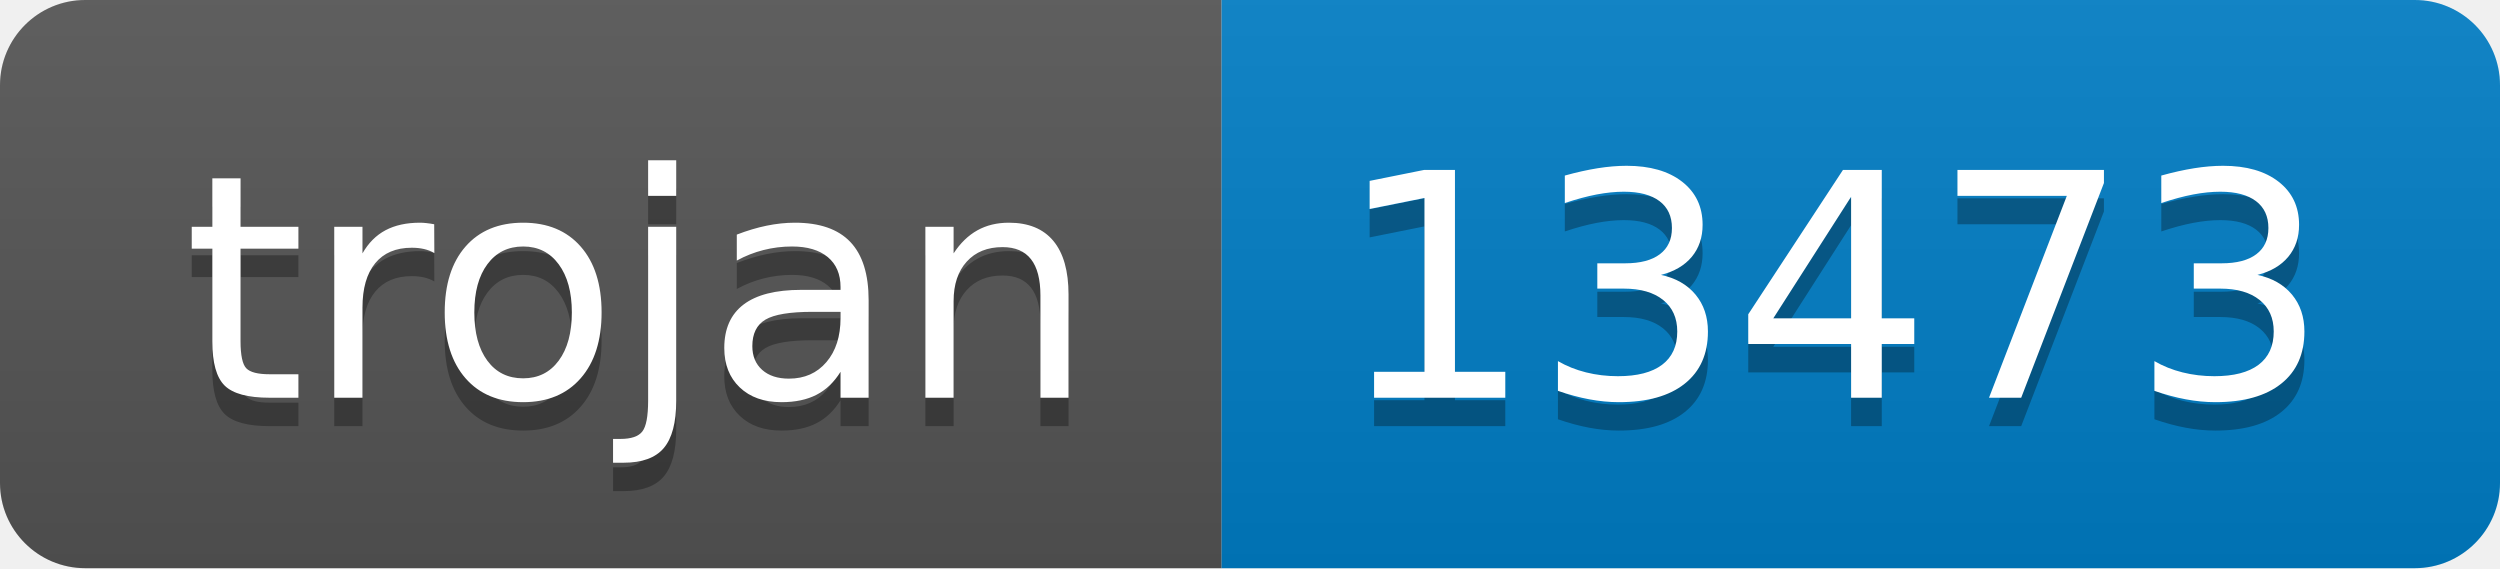
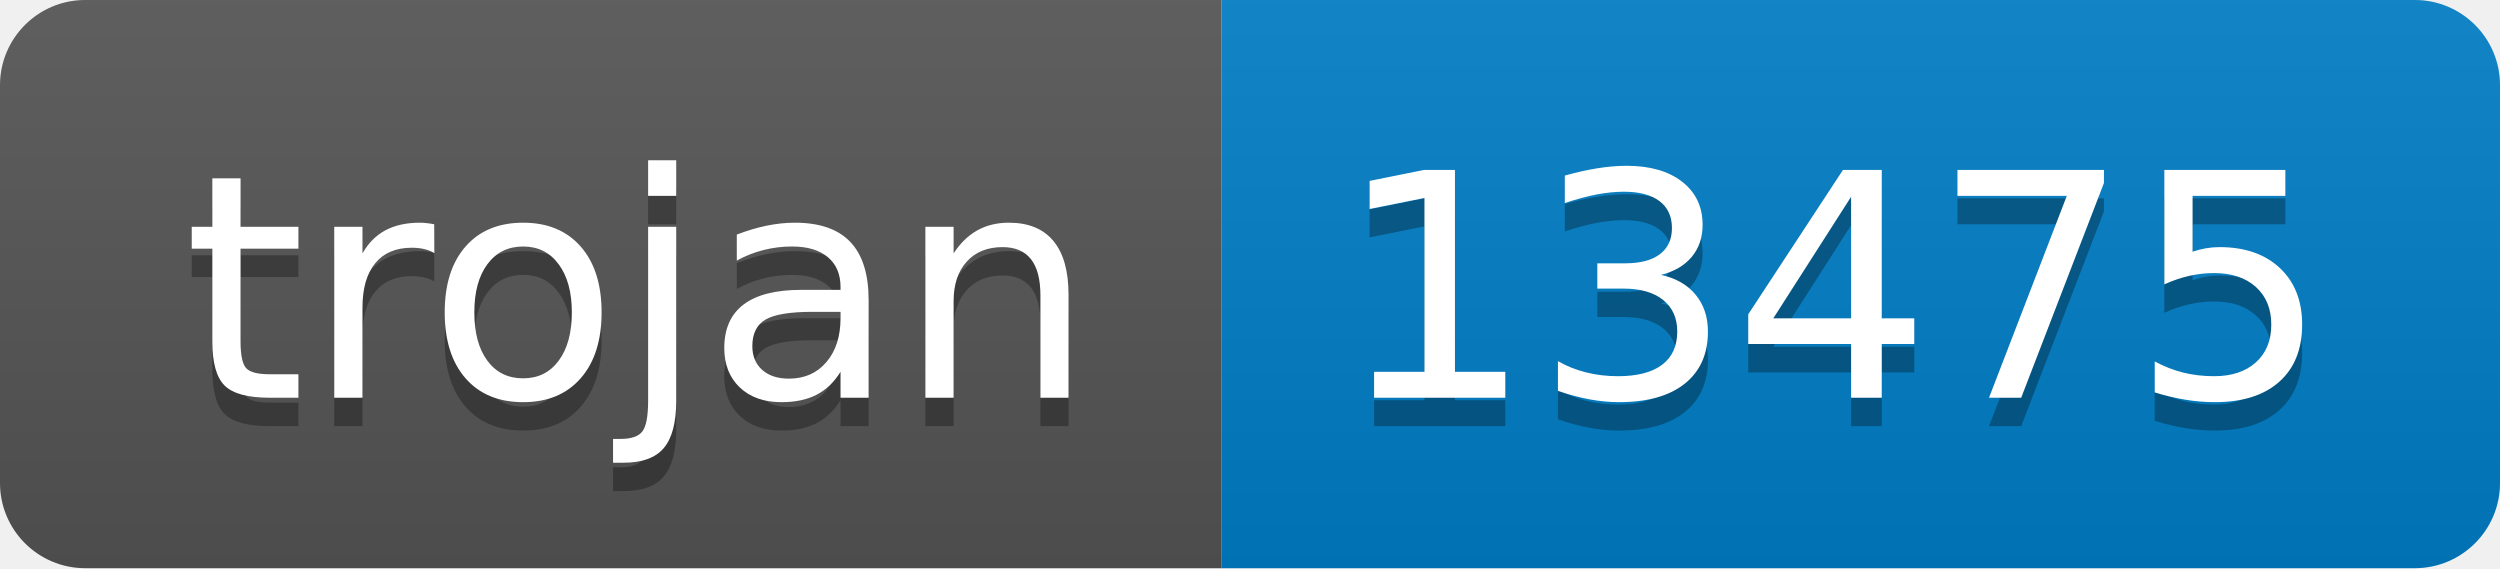
- <svg xmlns="http://www.w3.org/2000/svg" width="88" height="20" role="img" aria-label="trojan: 13473">
+ <svg xmlns="http://www.w3.org/2000/svg" width="88" height="20" role="img" aria-label="trojan: 13475">
  <linearGradient id="s" x2="0" y2="100%">
    <stop offset="0" stop-color="#bbb" stop-opacity=".1" />
    <stop offset="1" stop-opacity=".1" />
  </linearGradient>
  <clipPath id="r">
    <rect width="88" height="20" rx="3" fill="#fff" />
  </clipPath>
  <g clip-path="url(#r)">
    <rect width="43" height="20" fill="#555" />
    <rect x="43" width="45" height="20" fill="#007ec6" />
    <rect width="88" height="20" fill="url(#s)" />
  </g>
  <g fill="#fff" text-anchor="middle" font-family="Verdana,Geneva,DejaVu Sans,sans-serif" text-rendering="geometricPrecision" font-size="110">
    <text aria-hidden="true" x="225" y="150" fill="#010101" fill-opacity=".3" transform="scale(.1)" textLength="330">trojan</text>
    <text x="225" y="140" transform="scale(.1)" fill="#fff" textLength="330">trojan</text>
-     <text aria-hidden="true" x="645" y="150" fill="#010101" fill-opacity=".3" transform="scale(.1)" textLength="350">13473</text>
-     <text x="645" y="140" transform="scale(.1)" fill="#fff" textLength="350">13473</text>
+     <text aria-hidden="true" x="645" y="150" fill="#010101" fill-opacity=".3" transform="scale(.1)" textLength="350">13475</text>
+     <text x="645" y="140" transform="scale(.1)" fill="#fff" textLength="350">13475</text>
  </g>
</svg>
